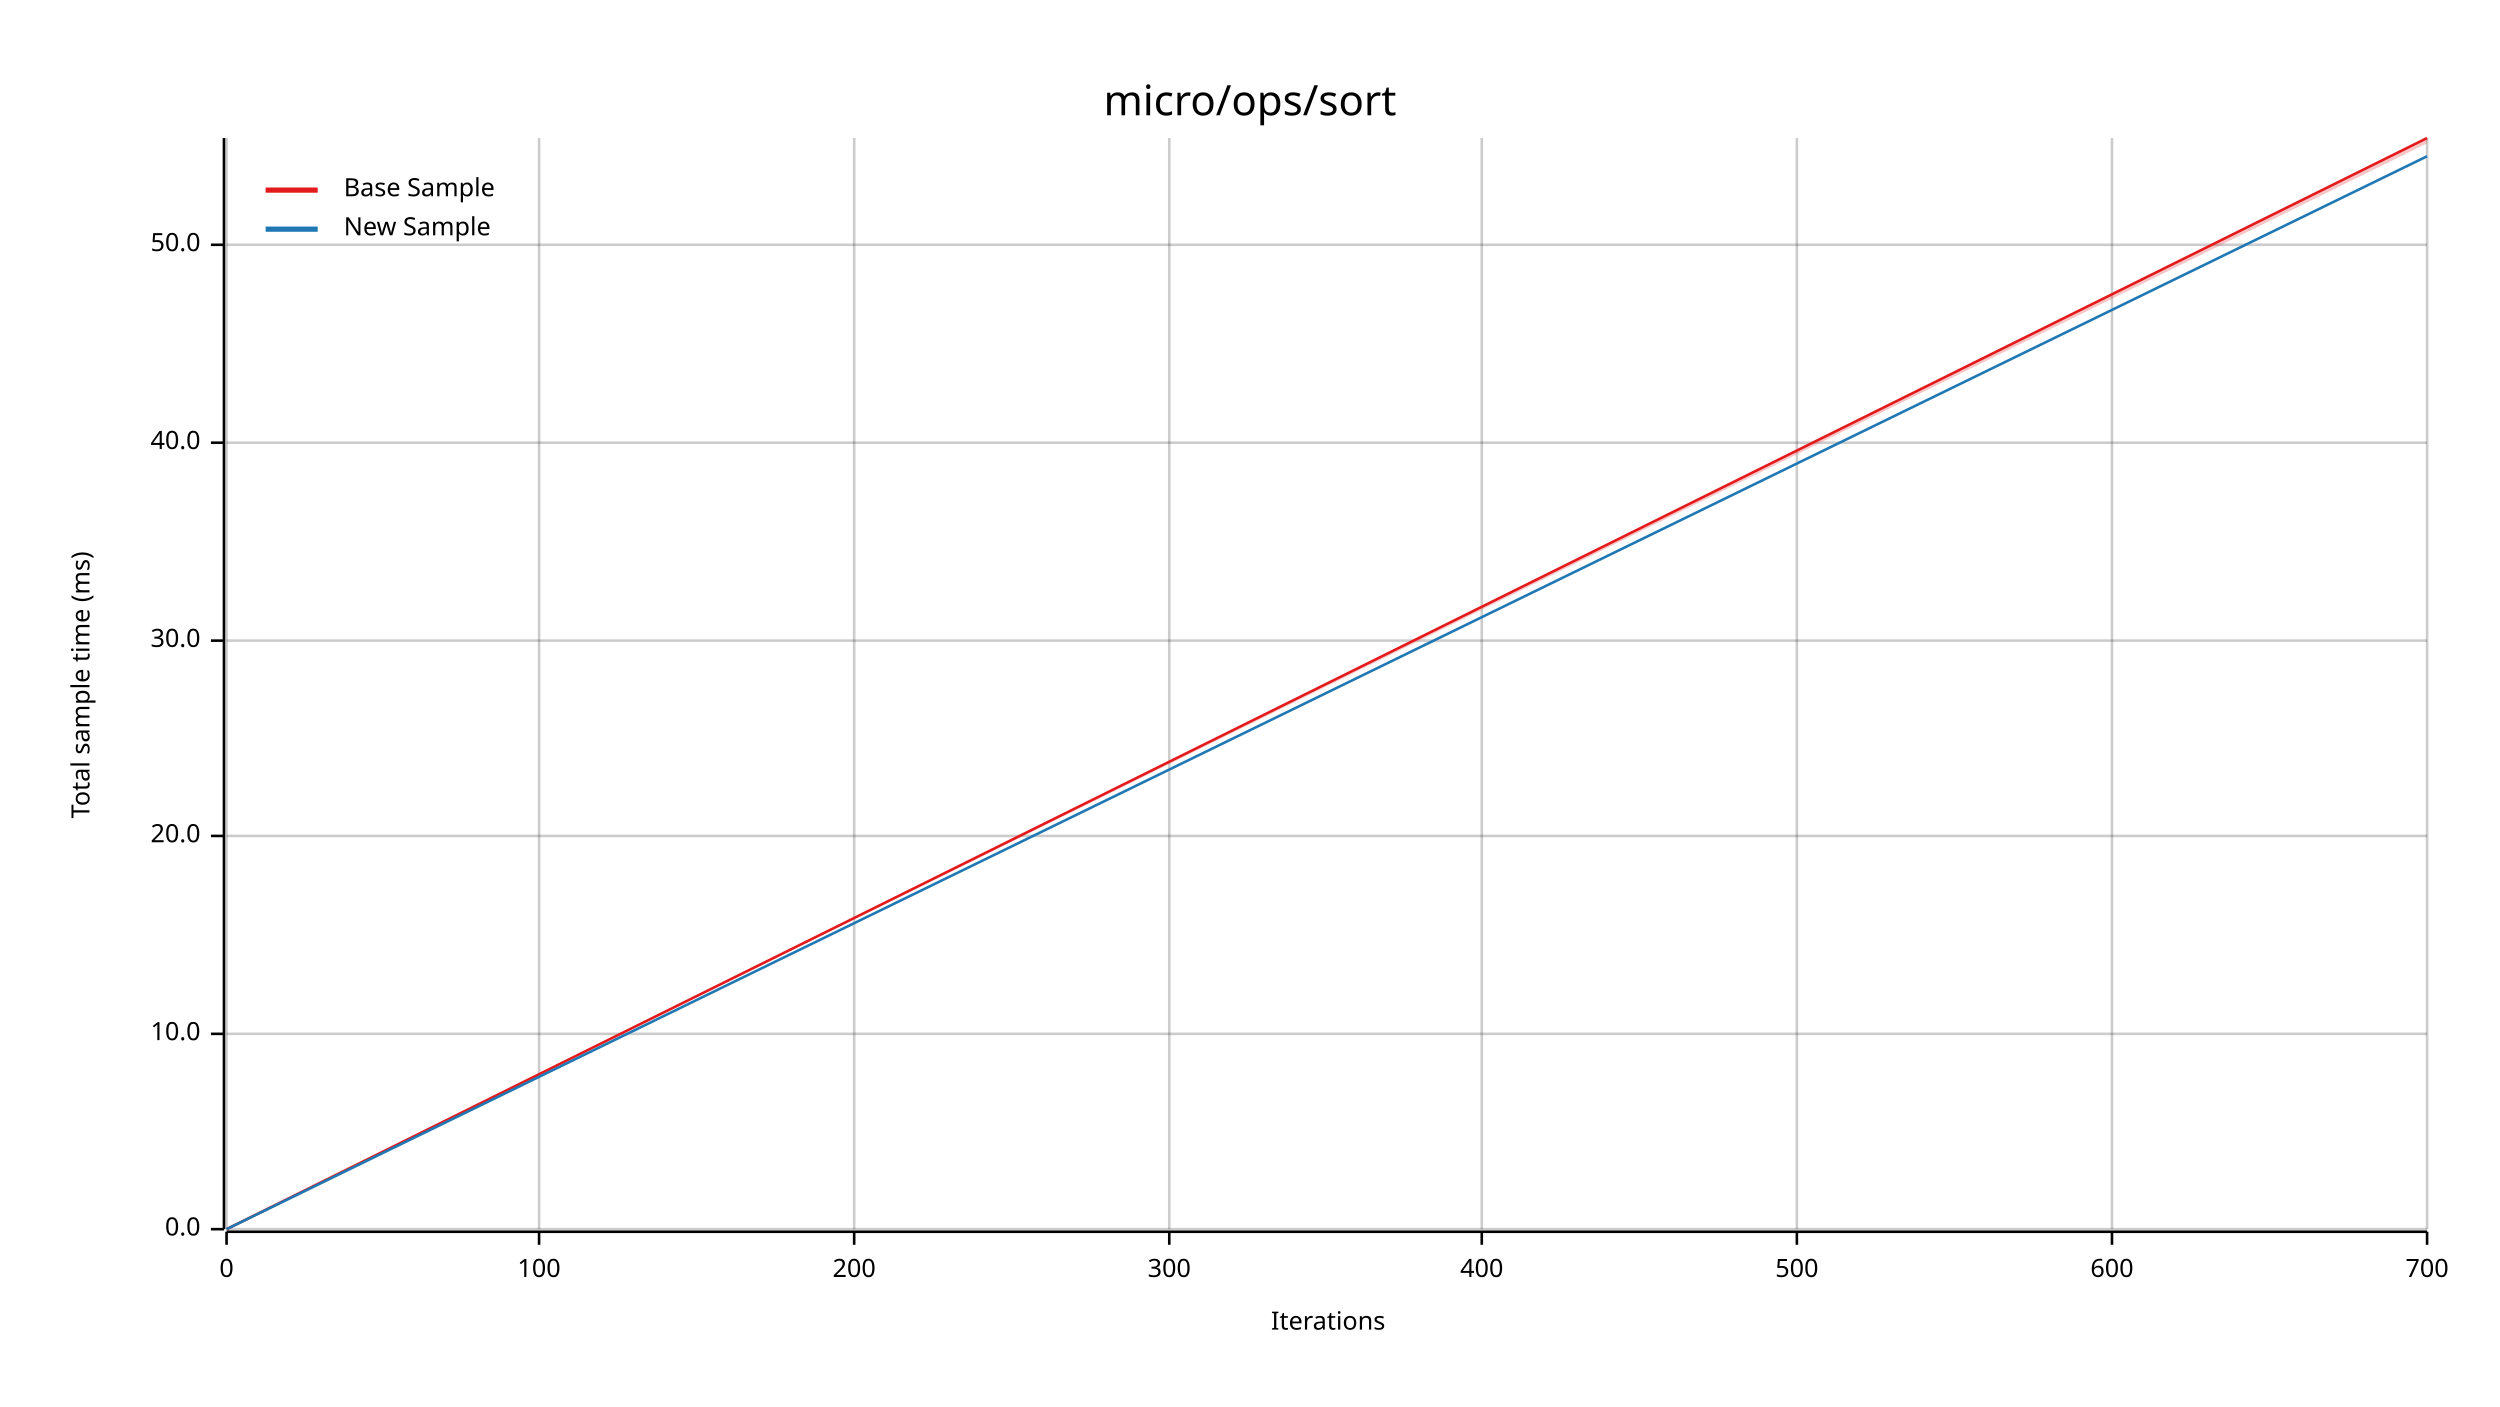
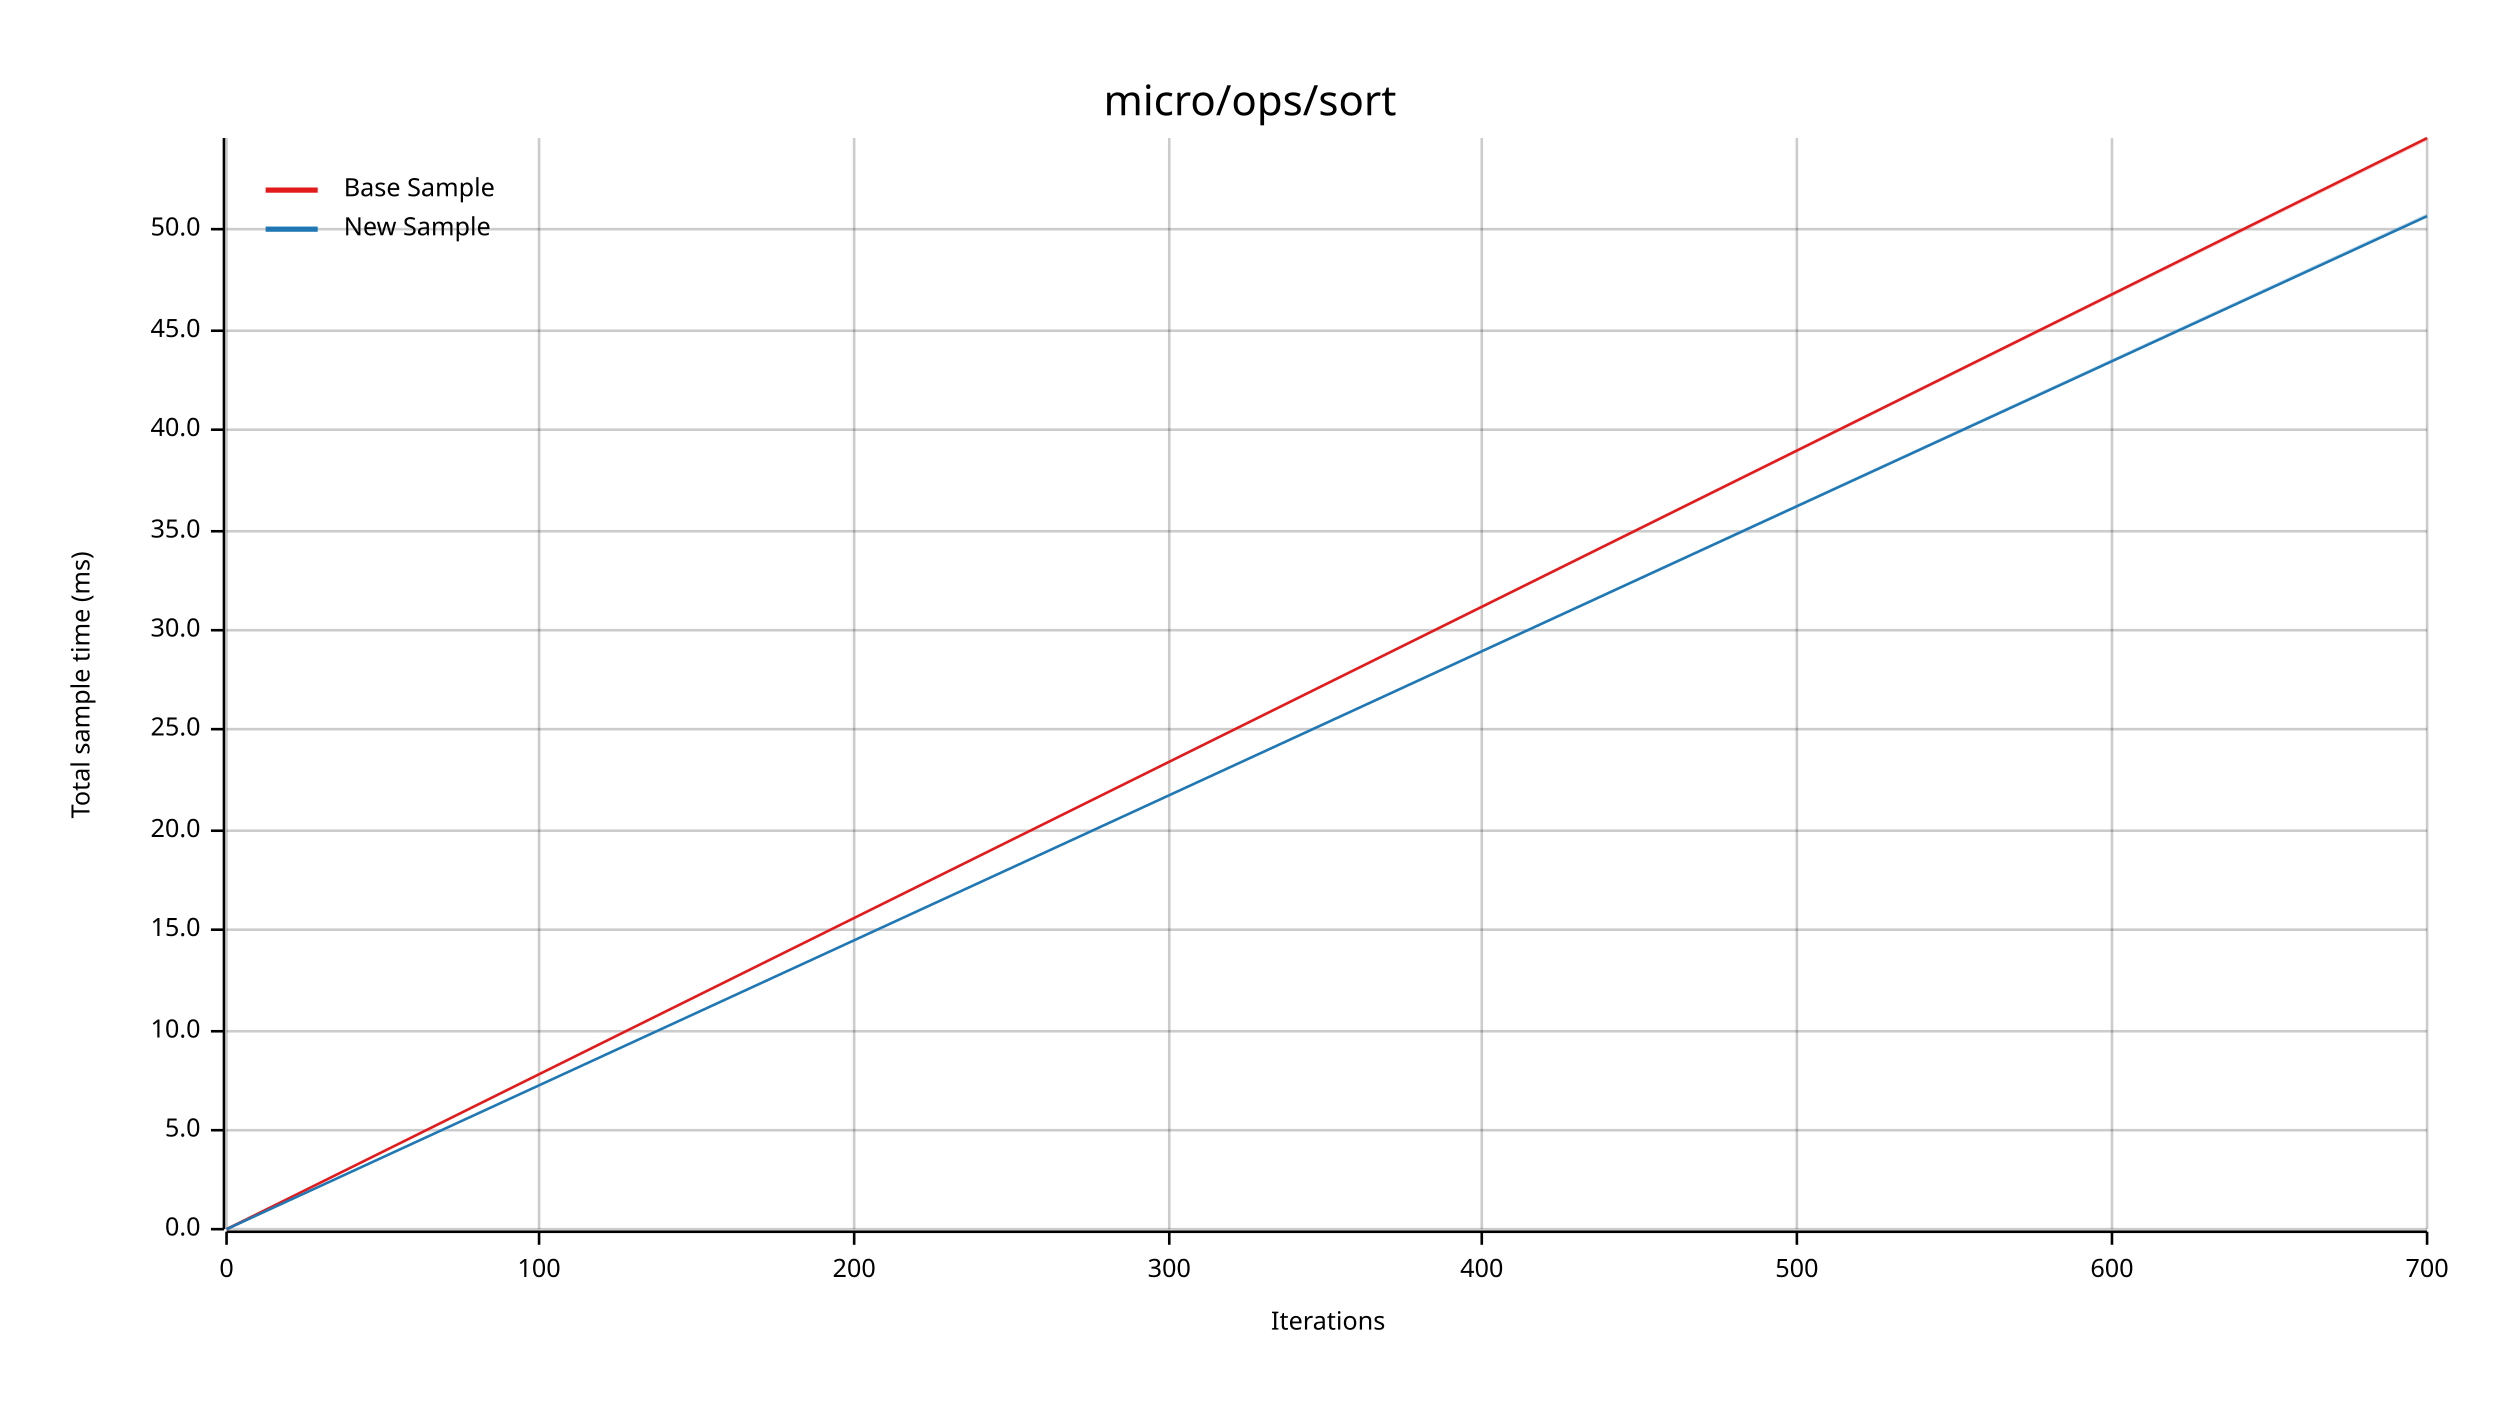
<svg xmlns="http://www.w3.org/2000/svg" width="960" height="540" viewBox="0 0 960 540">
  <text x="480" y="32" dy="0.76em" text-anchor="middle" font-family="sans-serif" font-size="16.129" opacity="1" fill="#000000">
micro/ops/sort
</text>
  <text x="27" y="263" dy="0.76em" text-anchor="middle" font-family="sans-serif" font-size="9.677" opacity="1" fill="#000000" transform="rotate(270, 27, 263)">
Total sample time (ms)
</text>
  <text x="510" y="513" dy="-0.5ex" text-anchor="middle" font-family="sans-serif" font-size="9.677" opacity="1" fill="#000000">
Iterations
</text>
  <line opacity="0.2" stroke="#000000" stroke-width="1" x1="87" y1="472" x2="87" y2="53" />
  <line opacity="0.2" stroke="#000000" stroke-width="1" x1="207" y1="472" x2="207" y2="53" />
  <line opacity="0.2" stroke="#000000" stroke-width="1" x1="328" y1="472" x2="328" y2="53" />
  <line opacity="0.2" stroke="#000000" stroke-width="1" x1="449" y1="472" x2="449" y2="53" />
  <line opacity="0.2" stroke="#000000" stroke-width="1" x1="569" y1="472" x2="569" y2="53" />
  <line opacity="0.2" stroke="#000000" stroke-width="1" x1="690" y1="472" x2="690" y2="53" />
  <line opacity="0.2" stroke="#000000" stroke-width="1" x1="811" y1="472" x2="811" y2="53" />
  <line opacity="0.2" stroke="#000000" stroke-width="1" x1="932" y1="472" x2="932" y2="53" />
  <line opacity="0.2" stroke="#000000" stroke-width="1" x1="87" y1="472" x2="932" y2="472" />
-   <line opacity="0.2" stroke="#000000" stroke-width="1" x1="87" y1="397" x2="932" y2="397" />
-   <line opacity="0.2" stroke="#000000" stroke-width="1" x1="87" y1="321" x2="932" y2="321" />
-   <line opacity="0.2" stroke="#000000" stroke-width="1" x1="87" y1="246" x2="932" y2="246" />
-   <line opacity="0.2" stroke="#000000" stroke-width="1" x1="87" y1="170" x2="932" y2="170" />
-   <line opacity="0.2" stroke="#000000" stroke-width="1" x1="87" y1="94" x2="932" y2="94" />
+   <line opacity="0.2" stroke="#000000" stroke-width="1" x1="87" y1="434" x2="932" y2="434" />
+   <line opacity="0.2" stroke="#000000" stroke-width="1" x1="87" y1="396" x2="932" y2="396" />
+   <line opacity="0.2" stroke="#000000" stroke-width="1" x1="87" y1="357" x2="932" y2="357" />
+   <line opacity="0.2" stroke="#000000" stroke-width="1" x1="87" y1="319" x2="932" y2="319" />
+   <line opacity="0.2" stroke="#000000" stroke-width="1" x1="87" y1="280" x2="932" y2="280" />
+   <line opacity="0.2" stroke="#000000" stroke-width="1" x1="87" y1="242" x2="932" y2="242" />
+   <line opacity="0.2" stroke="#000000" stroke-width="1" x1="87" y1="204" x2="932" y2="204" />
+   <line opacity="0.2" stroke="#000000" stroke-width="1" x1="87" y1="165" x2="932" y2="165" />
+   <line opacity="0.2" stroke="#000000" stroke-width="1" x1="87" y1="127" x2="932" y2="127" />
+   <line opacity="0.2" stroke="#000000" stroke-width="1" x1="87" y1="88" x2="932" y2="88" />
  <polyline fill="none" opacity="1" stroke="#000000" stroke-width="1" points="86,53 86,472 " />
  <text x="77" y="472" dy="0.5ex" text-anchor="end" font-family="sans-serif" font-size="9.677" opacity="1" fill="#000000">
0.0
</text>
  <polyline fill="none" opacity="1" stroke="#000000" stroke-width="1" points="81,472 86,472 " />
-   <text x="77" y="397" dy="0.5ex" text-anchor="end" font-family="sans-serif" font-size="9.677" opacity="1" fill="#000000">
+   <text x="77" y="434" dy="0.5ex" text-anchor="end" font-family="sans-serif" font-size="9.677" opacity="1" fill="#000000">
+ 5.0
+ </text>
+   <polyline fill="none" opacity="1" stroke="#000000" stroke-width="1" points="81,434 86,434 " />
+   <text x="77" y="396" dy="0.5ex" text-anchor="end" font-family="sans-serif" font-size="9.677" opacity="1" fill="#000000">
10.0
</text>
-   <polyline fill="none" opacity="1" stroke="#000000" stroke-width="1" points="81,397 86,397 " />
-   <text x="77" y="321" dy="0.5ex" text-anchor="end" font-family="sans-serif" font-size="9.677" opacity="1" fill="#000000">
+   <polyline fill="none" opacity="1" stroke="#000000" stroke-width="1" points="81,396 86,396 " />
+   <text x="77" y="357" dy="0.5ex" text-anchor="end" font-family="sans-serif" font-size="9.677" opacity="1" fill="#000000">
+ 15.0
+ </text>
+   <polyline fill="none" opacity="1" stroke="#000000" stroke-width="1" points="81,357 86,357 " />
+   <text x="77" y="319" dy="0.5ex" text-anchor="end" font-family="sans-serif" font-size="9.677" opacity="1" fill="#000000">
20.0
</text>
-   <polyline fill="none" opacity="1" stroke="#000000" stroke-width="1" points="81,321 86,321 " />
-   <text x="77" y="246" dy="0.5ex" text-anchor="end" font-family="sans-serif" font-size="9.677" opacity="1" fill="#000000">
+   <polyline fill="none" opacity="1" stroke="#000000" stroke-width="1" points="81,319 86,319 " />
+   <text x="77" y="280" dy="0.5ex" text-anchor="end" font-family="sans-serif" font-size="9.677" opacity="1" fill="#000000">
+ 25.0
+ </text>
+   <polyline fill="none" opacity="1" stroke="#000000" stroke-width="1" points="81,280 86,280 " />
+   <text x="77" y="242" dy="0.5ex" text-anchor="end" font-family="sans-serif" font-size="9.677" opacity="1" fill="#000000">
30.0
</text>
-   <polyline fill="none" opacity="1" stroke="#000000" stroke-width="1" points="81,246 86,246 " />
-   <text x="77" y="170" dy="0.5ex" text-anchor="end" font-family="sans-serif" font-size="9.677" opacity="1" fill="#000000">
+   <polyline fill="none" opacity="1" stroke="#000000" stroke-width="1" points="81,242 86,242 " />
+   <text x="77" y="204" dy="0.5ex" text-anchor="end" font-family="sans-serif" font-size="9.677" opacity="1" fill="#000000">
+ 35.0
+ </text>
+   <polyline fill="none" opacity="1" stroke="#000000" stroke-width="1" points="81,204 86,204 " />
+   <text x="77" y="165" dy="0.5ex" text-anchor="end" font-family="sans-serif" font-size="9.677" opacity="1" fill="#000000">
40.0
</text>
-   <polyline fill="none" opacity="1" stroke="#000000" stroke-width="1" points="81,170 86,170 " />
-   <text x="77" y="94" dy="0.5ex" text-anchor="end" font-family="sans-serif" font-size="9.677" opacity="1" fill="#000000">
+   <polyline fill="none" opacity="1" stroke="#000000" stroke-width="1" points="81,165 86,165 " />
+   <text x="77" y="127" dy="0.5ex" text-anchor="end" font-family="sans-serif" font-size="9.677" opacity="1" fill="#000000">
+ 45.0
+ </text>
+   <polyline fill="none" opacity="1" stroke="#000000" stroke-width="1" points="81,127 86,127 " />
+   <text x="77" y="88" dy="0.5ex" text-anchor="end" font-family="sans-serif" font-size="9.677" opacity="1" fill="#000000">
50.0
</text>
-   <polyline fill="none" opacity="1" stroke="#000000" stroke-width="1" points="81,94 86,94 " />
+   <polyline fill="none" opacity="1" stroke="#000000" stroke-width="1" points="81,88 86,88 " />
  <polyline fill="none" opacity="1" stroke="#000000" stroke-width="1" points="87,473 932,473 " />
  <text x="87" y="483" dy="0.76em" text-anchor="middle" font-family="sans-serif" font-size="9.677" opacity="1" fill="#000000">
0
</text>
  <polyline fill="none" opacity="1" stroke="#000000" stroke-width="1" points="87,473 87,478 " />
  <text x="207" y="483" dy="0.76em" text-anchor="middle" font-family="sans-serif" font-size="9.677" opacity="1" fill="#000000">
100
</text>
  <polyline fill="none" opacity="1" stroke="#000000" stroke-width="1" points="207,473 207,478 " />
  <text x="328" y="483" dy="0.76em" text-anchor="middle" font-family="sans-serif" font-size="9.677" opacity="1" fill="#000000">
200
</text>
  <polyline fill="none" opacity="1" stroke="#000000" stroke-width="1" points="328,473 328,478 " />
  <text x="449" y="483" dy="0.76em" text-anchor="middle" font-family="sans-serif" font-size="9.677" opacity="1" fill="#000000">
300
</text>
  <polyline fill="none" opacity="1" stroke="#000000" stroke-width="1" points="449,473 449,478 " />
  <text x="569" y="483" dy="0.76em" text-anchor="middle" font-family="sans-serif" font-size="9.677" opacity="1" fill="#000000">
400
</text>
  <polyline fill="none" opacity="1" stroke="#000000" stroke-width="1" points="569,473 569,478 " />
  <text x="690" y="483" dy="0.76em" text-anchor="middle" font-family="sans-serif" font-size="9.677" opacity="1" fill="#000000">
500
</text>
  <polyline fill="none" opacity="1" stroke="#000000" stroke-width="1" points="690,473 690,478 " />
  <text x="811" y="483" dy="0.76em" text-anchor="middle" font-family="sans-serif" font-size="9.677" opacity="1" fill="#000000">
600
</text>
  <polyline fill="none" opacity="1" stroke="#000000" stroke-width="1" points="811,473 811,478 " />
  <text x="932" y="483" dy="0.76em" text-anchor="middle" font-family="sans-serif" font-size="9.677" opacity="1" fill="#000000">
700
</text>
  <polyline fill="none" opacity="1" stroke="#000000" stroke-width="1" points="932,473 932,478 " />
  <polyline fill="none" opacity="1" stroke="#E31A1C" stroke-width="1" points="87,472 932,53 " />
-   <polygon opacity="0.25" fill="#E31A1C" points="87,472 932,55 932,53 " />
-   <polyline fill="none" opacity="1" stroke="#1F78B4" stroke-width="1" points="87,472 932,60 " />
-   <polygon opacity="0.25" fill="#1F78B4" points="87,472 932,60 932,60 " />
+   <polygon opacity="0.25" fill="#E31A1C" points="87,472 932,54 932,53 " />
+   <polyline fill="none" opacity="1" stroke="#1F78B4" stroke-width="1" points="87,472 932,83 " />
+   <polygon opacity="0.25" fill="#1F78B4" points="87,472 932,83 932,82 " />
  <text x="132" y="68" dy="0.76em" text-anchor="start" font-family="sans-serif" font-size="9.677" opacity="1" fill="#000000">
Base Sample
</text>
  <text x="132" y="83" dy="0.76em" text-anchor="start" font-family="sans-serif" font-size="9.677" opacity="1" fill="#000000">
New Sample
</text>
  <polyline fill="none" opacity="1" stroke="#E31A1C" stroke-width="2" points="102,73 122,73 " />
  <polyline fill="none" opacity="1" stroke="#1F78B4" stroke-width="2" points="102,88 122,88 " />
</svg>
